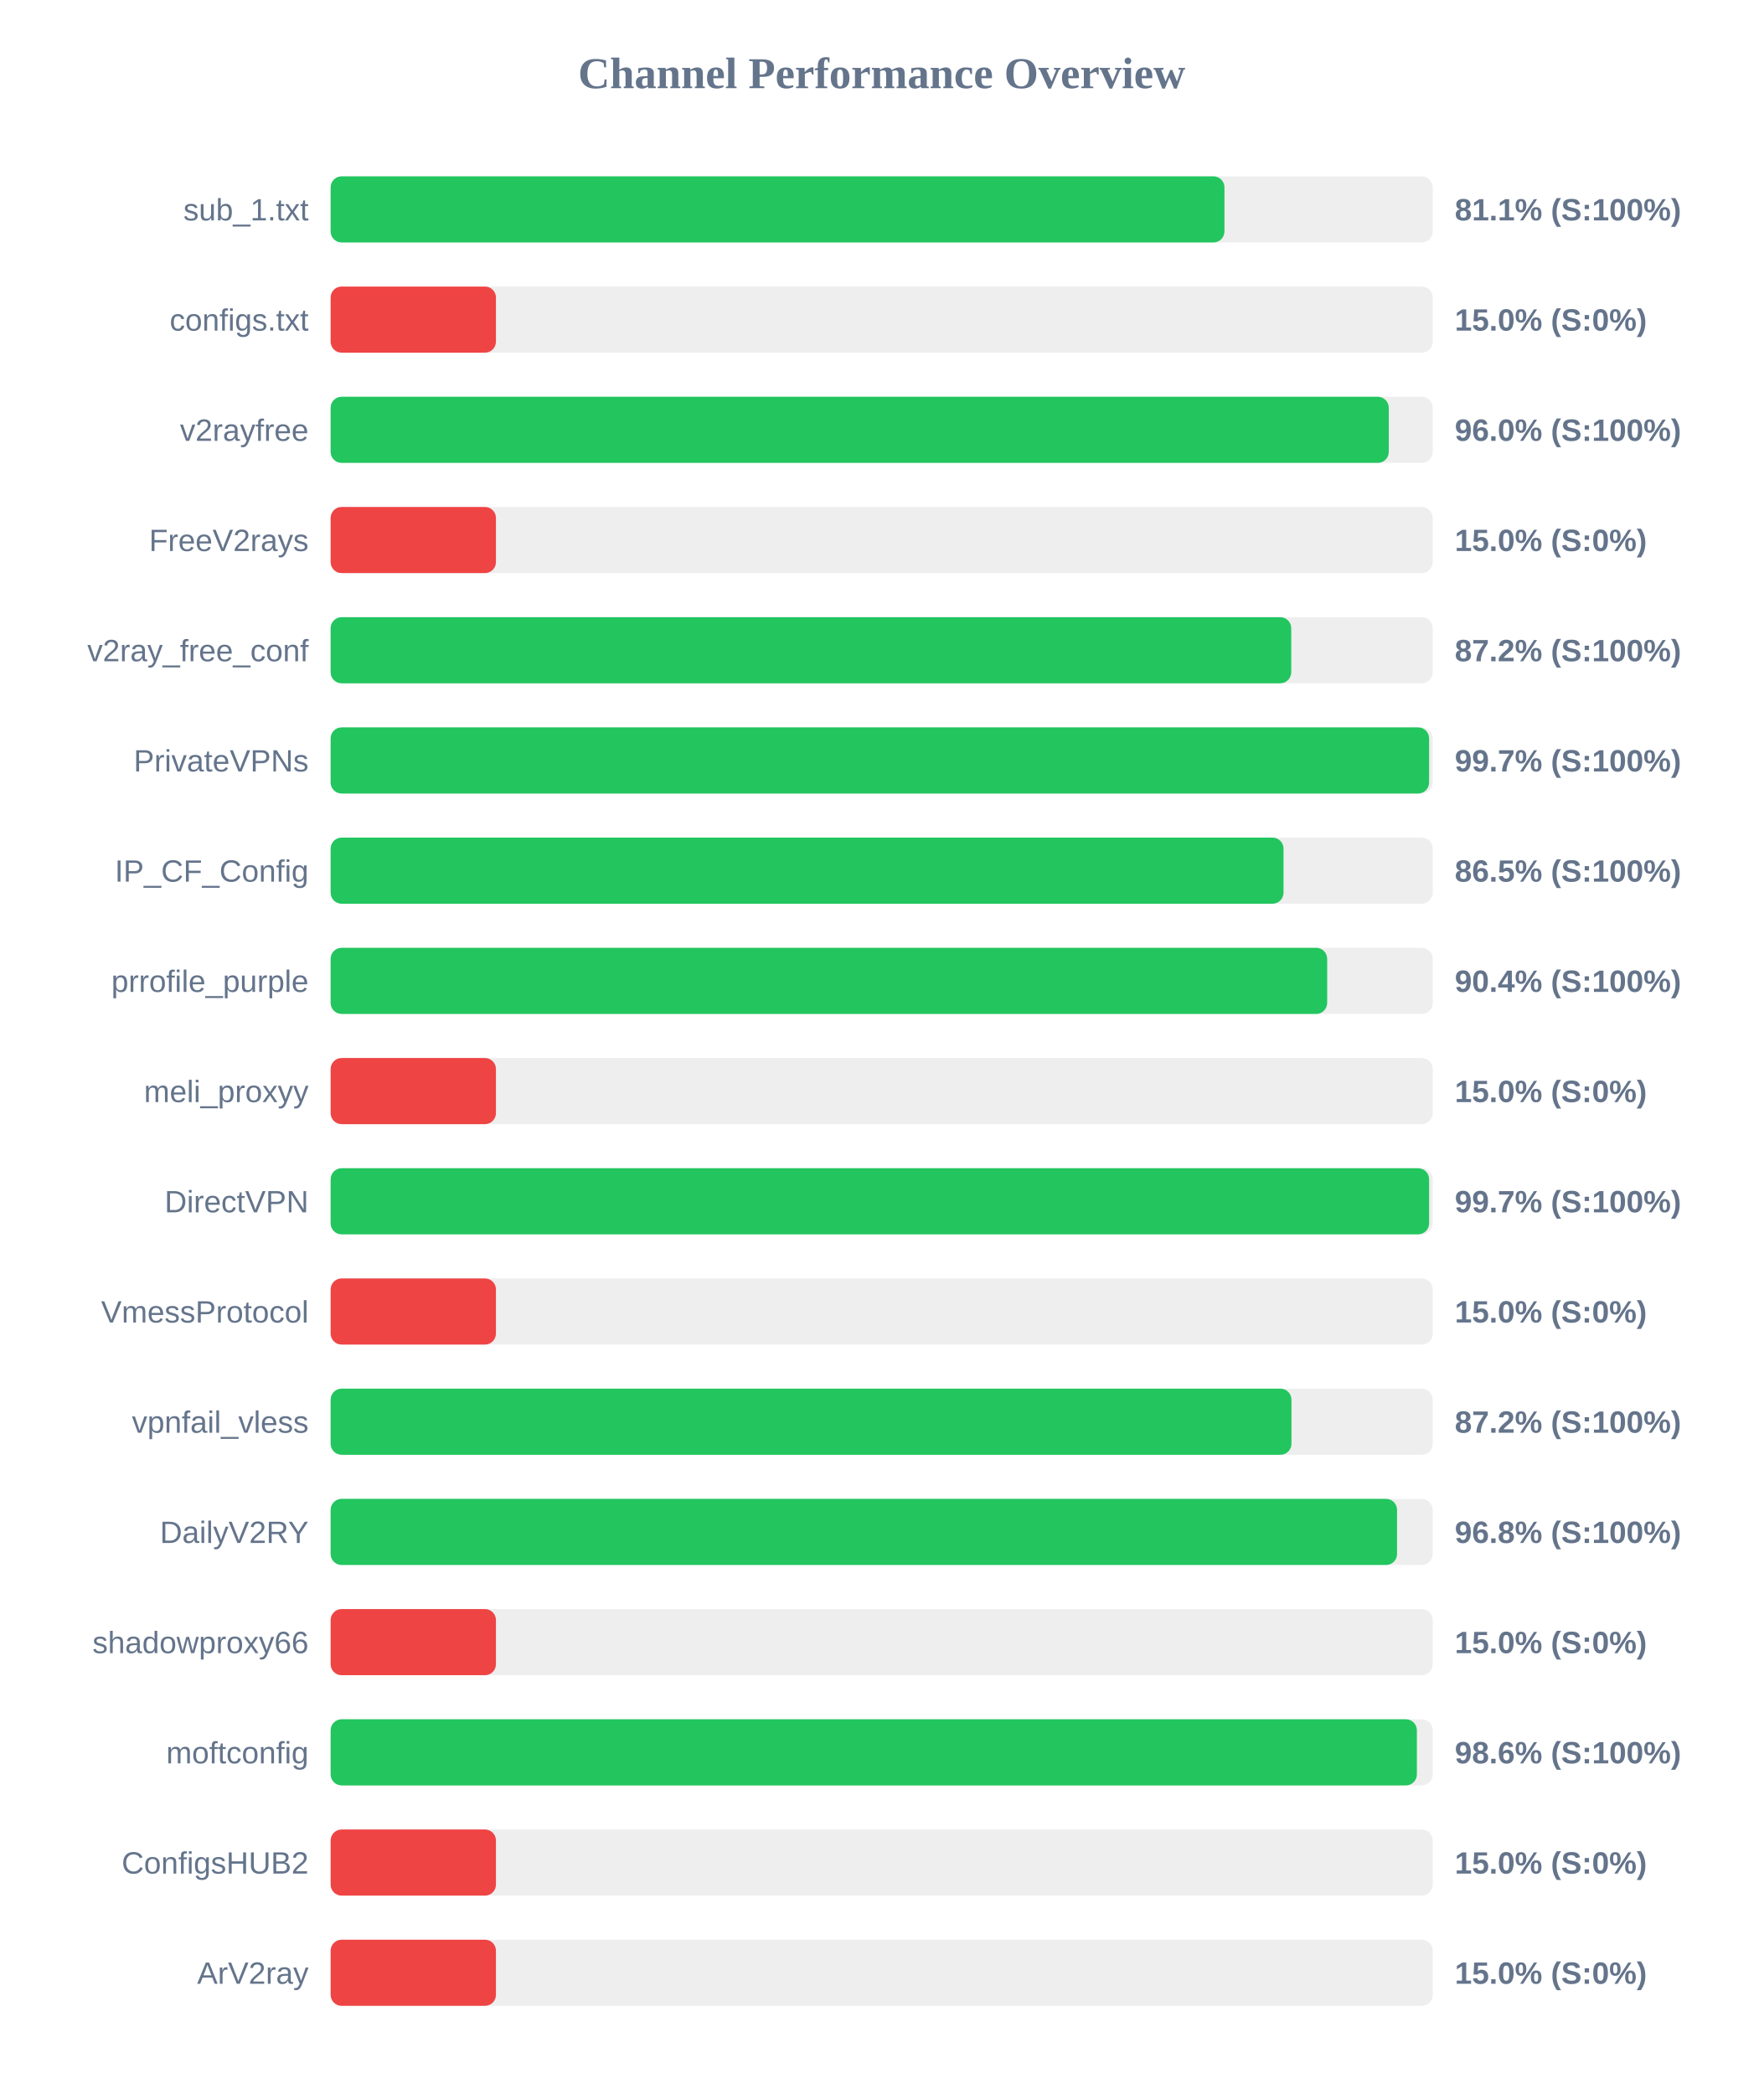
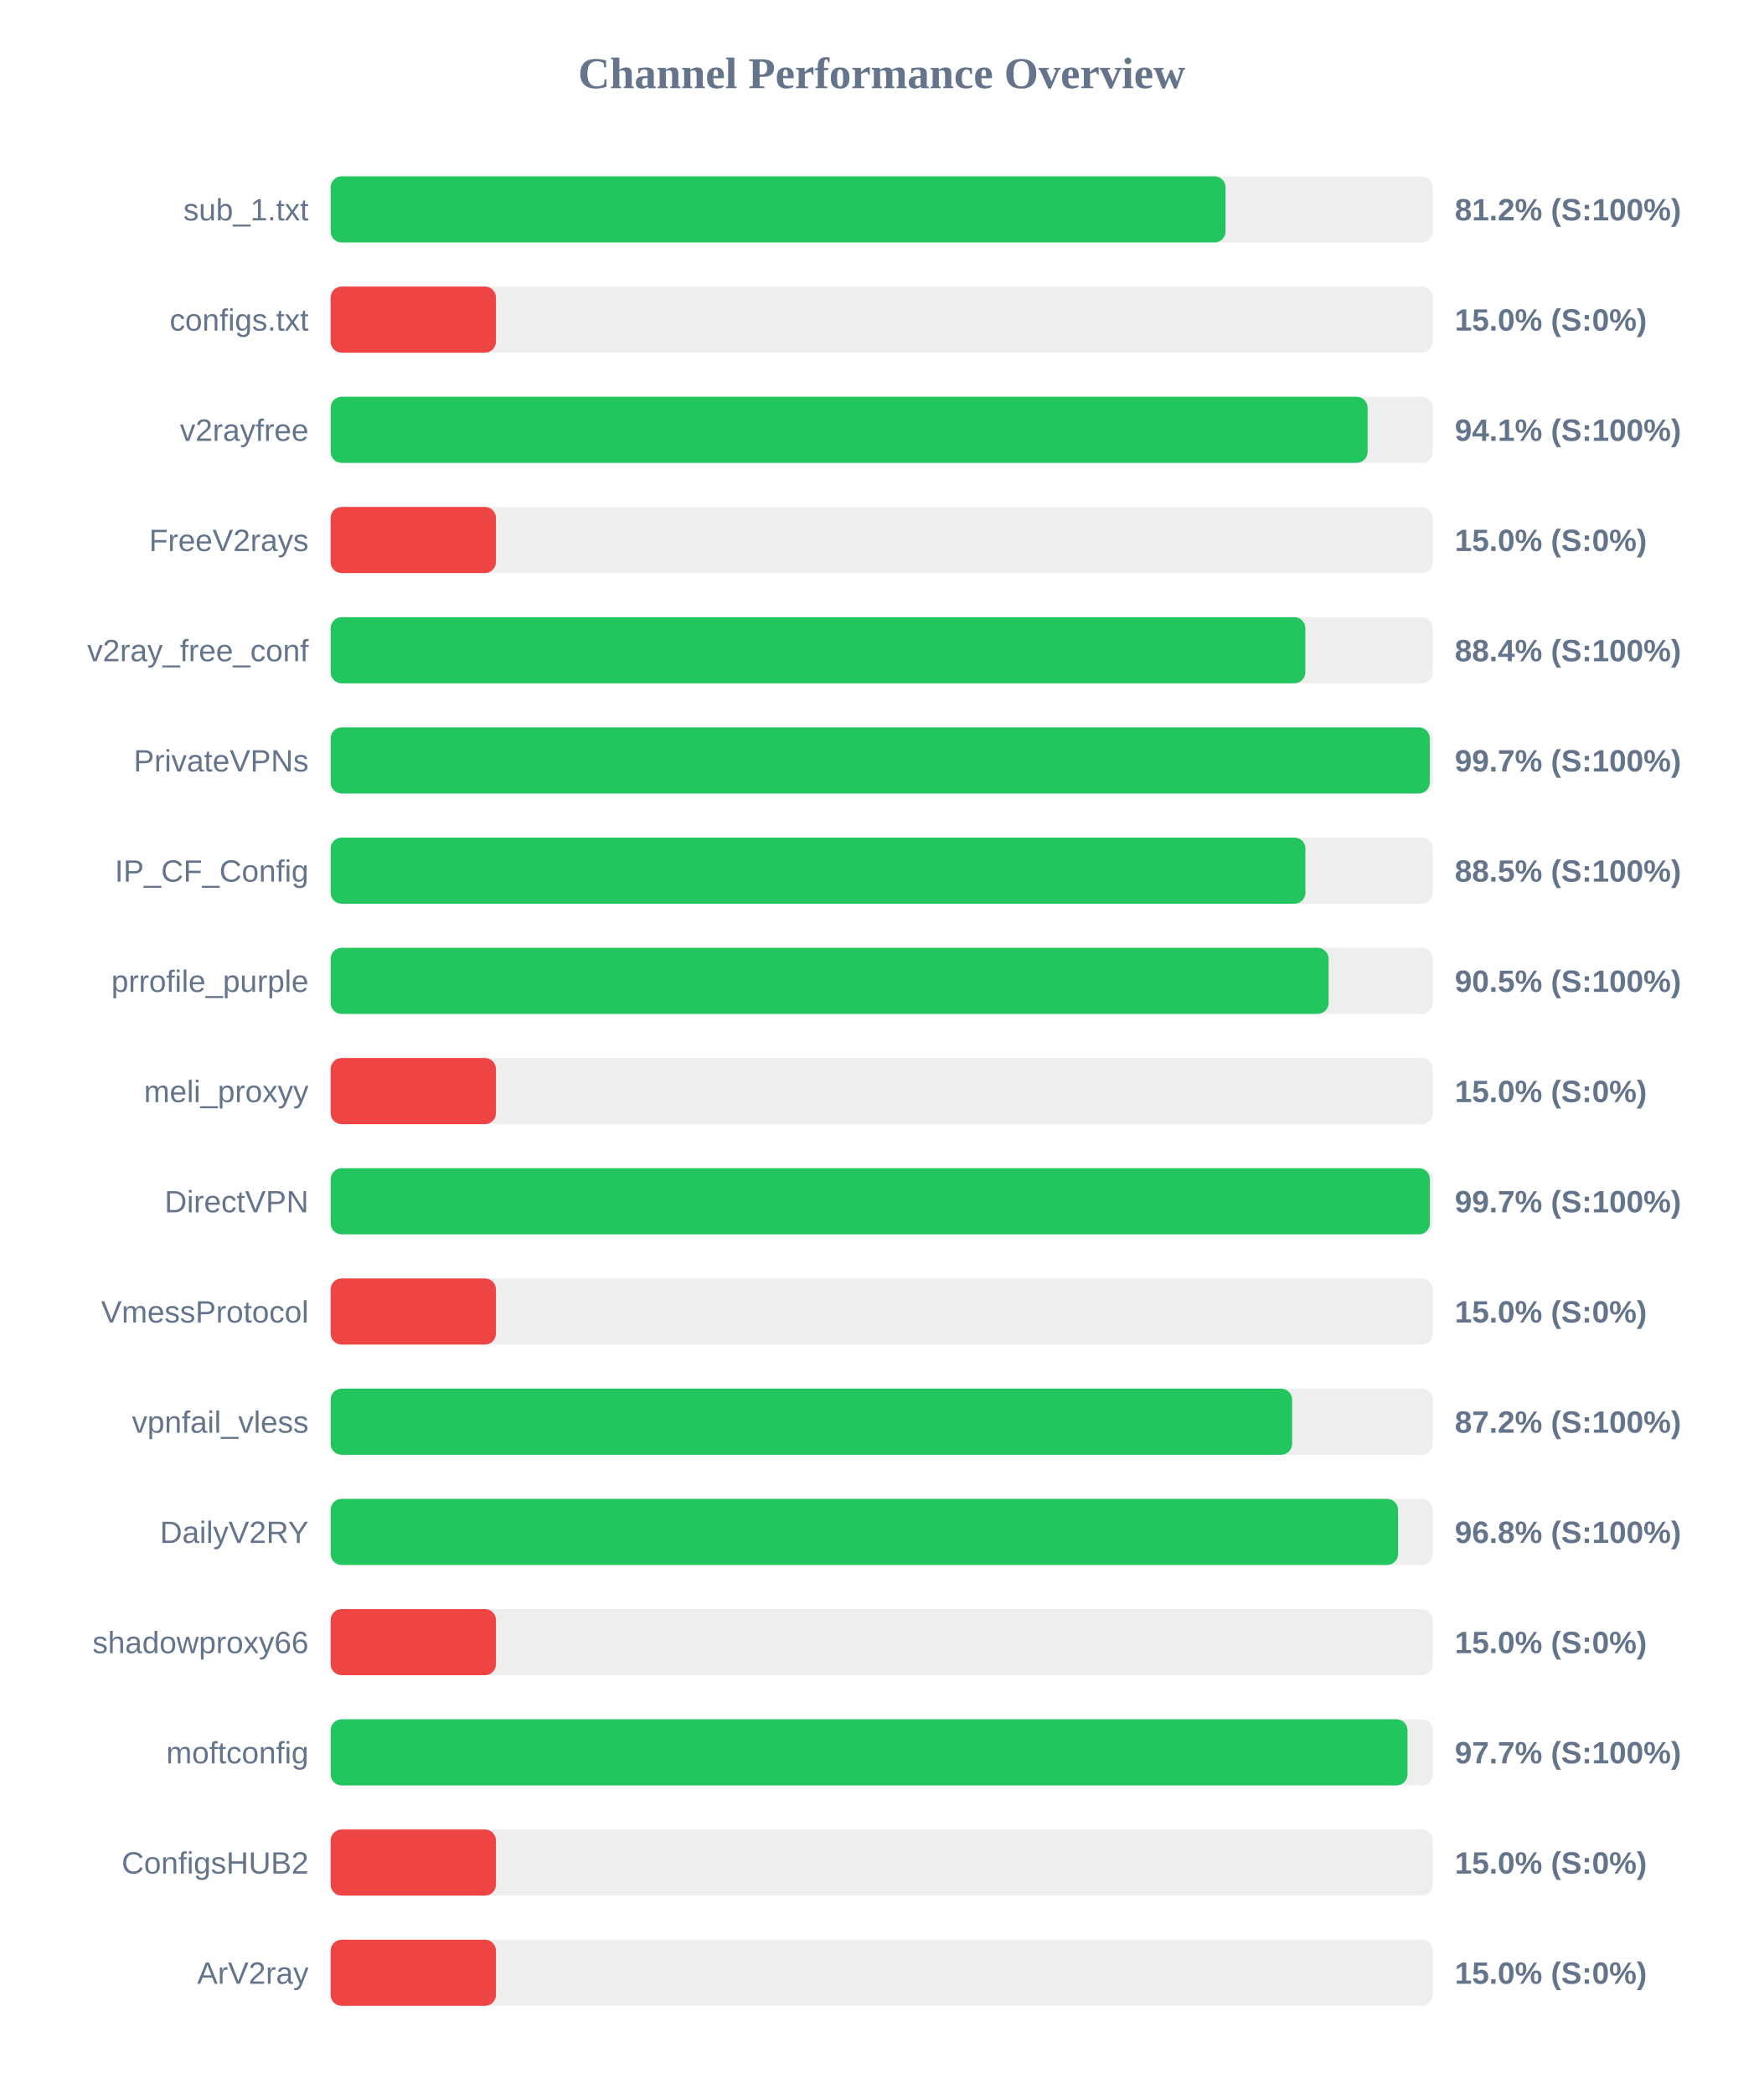
<svg xmlns="http://www.w3.org/2000/svg" width="800" height="950" version="1.1">
  <style>
        .row { font: 14px Arial; fill: #64748b; }
        .score { font: bold 14px Arial; fill: #64748b; }
    </style>
  <text x="400" y="40" text-anchor="middle" font-size="20px" font-weight="bold" fill="#64748b">Channel Performance Overview</text>
  <rect x="150" y="80" width="500" height="30" fill="#eee" rx="5" />
-   <rect x="150" y="80" width="405.5" height="30" fill="#22c55e" rx="5" />
+   <rect x="150" y="80" width="406.0" height="30" fill="#22c55e" rx="5" />
  <text x="140" y="100" text-anchor="end" class="row">sub_1.txt</text>
-   <text x="660" y="100" text-anchor="start" class="score">81.1% (S:100%)</text>
+   <text x="660" y="100" text-anchor="start" class="score">81.2% (S:100%)</text>
  <rect x="150" y="130" width="500" height="30" fill="#eee" rx="5" />
  <rect x="150" y="130" width="75.0" height="30" fill="#ef4444" rx="5" />
  <text x="140" y="150" text-anchor="end" class="row">configs.txt</text>
  <text x="660" y="150" text-anchor="start" class="score">15.0% (S:0%)</text>
  <rect x="150" y="180" width="500" height="30" fill="#eee" rx="5" />
-   <rect x="150" y="180" width="480.05" height="30" fill="#22c55e" rx="5" />
+   <rect x="150" y="180" width="470.45" height="30" fill="#22c55e" rx="5" />
  <text x="140" y="200" text-anchor="end" class="row">v2rayfree</text>
-   <text x="660" y="200" text-anchor="start" class="score">96.0% (S:100%)</text>
+   <text x="660" y="200" text-anchor="start" class="score">94.1% (S:100%)</text>
  <rect x="150" y="230" width="500" height="30" fill="#eee" rx="5" />
  <rect x="150" y="230" width="75.0" height="30" fill="#ef4444" rx="5" />
  <text x="140" y="250" text-anchor="end" class="row">FreeV2rays</text>
  <text x="660" y="250" text-anchor="start" class="score">15.0% (S:0%)</text>
  <rect x="150" y="280" width="500" height="30" fill="#eee" rx="5" />
-   <rect x="150" y="280" width="435.8" height="30" fill="#22c55e" rx="5" />
+   <rect x="150" y="280" width="442.2" height="30" fill="#22c55e" rx="5" />
  <text x="140" y="300" text-anchor="end" class="row">v2ray_free_conf</text>
-   <text x="660" y="300" text-anchor="start" class="score">87.2% (S:100%)</text>
+   <text x="660" y="300" text-anchor="start" class="score">88.4% (S:100%)</text>
  <rect x="150" y="330" width="500" height="30" fill="#eee" rx="5" />
-   <rect x="150" y="330" width="498.35" height="30" fill="#22c55e" rx="5" />
+   <rect x="150" y="330" width="498.65" height="30" fill="#22c55e" rx="5" />
  <text x="140" y="350" text-anchor="end" class="row">PrivateVPNs</text>
  <text x="660" y="350" text-anchor="start" class="score">99.7% (S:100%)</text>
  <rect x="150" y="380" width="500" height="30" fill="#eee" rx="5" />
-   <rect x="150" y="380" width="432.3" height="30" fill="#22c55e" rx="5" />
+   <rect x="150" y="380" width="442.25" height="30" fill="#22c55e" rx="5" />
  <text x="140" y="400" text-anchor="end" class="row">IP_CF_Config</text>
-   <text x="660" y="400" text-anchor="start" class="score">86.5% (S:100%)</text>
+   <text x="660" y="400" text-anchor="start" class="score">88.5% (S:100%)</text>
  <rect x="150" y="430" width="500" height="30" fill="#eee" rx="5" />
-   <rect x="150" y="430" width="452.1" height="30" fill="#22c55e" rx="5" />
+   <rect x="150" y="430" width="452.75" height="30" fill="#22c55e" rx="5" />
  <text x="140" y="450" text-anchor="end" class="row">prrofile_purple</text>
-   <text x="660" y="450" text-anchor="start" class="score">90.4% (S:100%)</text>
+   <text x="660" y="450" text-anchor="start" class="score">90.5% (S:100%)</text>
  <rect x="150" y="480" width="500" height="30" fill="#eee" rx="5" />
  <rect x="150" y="480" width="75.0" height="30" fill="#ef4444" rx="5" />
  <text x="140" y="500" text-anchor="end" class="row">meli_proxyy</text>
  <text x="660" y="500" text-anchor="start" class="score">15.0% (S:0%)</text>
  <rect x="150" y="530" width="500" height="30" fill="#eee" rx="5" />
-   <rect x="150" y="530" width="498.35" height="30" fill="#22c55e" rx="5" />
+   <rect x="150" y="530" width="498.7" height="30" fill="#22c55e" rx="5" />
  <text x="140" y="550" text-anchor="end" class="row">DirectVPN</text>
  <text x="660" y="550" text-anchor="start" class="score">99.7% (S:100%)</text>
  <rect x="150" y="580" width="500" height="30" fill="#eee" rx="5" />
  <rect x="150" y="580" width="75.0" height="30" fill="#ef4444" rx="5" />
  <text x="140" y="600" text-anchor="end" class="row">VmessProtocol</text>
  <text x="660" y="600" text-anchor="start" class="score">15.0% (S:0%)</text>
  <rect x="150" y="630" width="500" height="30" fill="#eee" rx="5" />
-   <rect x="150" y="630" width="435.9" height="30" fill="#22c55e" rx="5" />
+   <rect x="150" y="630" width="436.2" height="30" fill="#22c55e" rx="5" />
  <text x="140" y="650" text-anchor="end" class="row">vpnfail_vless</text>
  <text x="660" y="650" text-anchor="start" class="score">87.2% (S:100%)</text>
  <rect x="150" y="680" width="500" height="30" fill="#eee" rx="5" />
-   <rect x="150" y="680" width="483.8" height="30" fill="#22c55e" rx="5" />
+   <rect x="150" y="680" width="484.25" height="30" fill="#22c55e" rx="5" />
  <text x="140" y="700" text-anchor="end" class="row">DailyV2RY</text>
  <text x="660" y="700" text-anchor="start" class="score">96.8% (S:100%)</text>
  <rect x="150" y="730" width="500" height="30" fill="#eee" rx="5" />
  <rect x="150" y="730" width="75.0" height="30" fill="#ef4444" rx="5" />
  <text x="140" y="750" text-anchor="end" class="row">shadowproxy66</text>
  <text x="660" y="750" text-anchor="start" class="score">15.0% (S:0%)</text>
  <rect x="150" y="780" width="500" height="30" fill="#eee" rx="5" />
-   <rect x="150" y="780" width="492.8" height="30" fill="#22c55e" rx="5" />
+   <rect x="150" y="780" width="488.55" height="30" fill="#22c55e" rx="5" />
  <text x="140" y="800" text-anchor="end" class="row">moftconfig</text>
-   <text x="660" y="800" text-anchor="start" class="score">98.6% (S:100%)</text>
+   <text x="660" y="800" text-anchor="start" class="score">97.7% (S:100%)</text>
  <rect x="150" y="830" width="500" height="30" fill="#eee" rx="5" />
  <rect x="150" y="830" width="75.0" height="30" fill="#ef4444" rx="5" />
  <text x="140" y="850" text-anchor="end" class="row">ConfigsHUB2</text>
  <text x="660" y="850" text-anchor="start" class="score">15.0% (S:0%)</text>
  <rect x="150" y="880" width="500" height="30" fill="#eee" rx="5" />
  <rect x="150" y="880" width="75.0" height="30" fill="#ef4444" rx="5" />
  <text x="140" y="900" text-anchor="end" class="row">ArV2ray</text>
  <text x="660" y="900" text-anchor="start" class="score">15.0% (S:0%)</text>
</svg>
